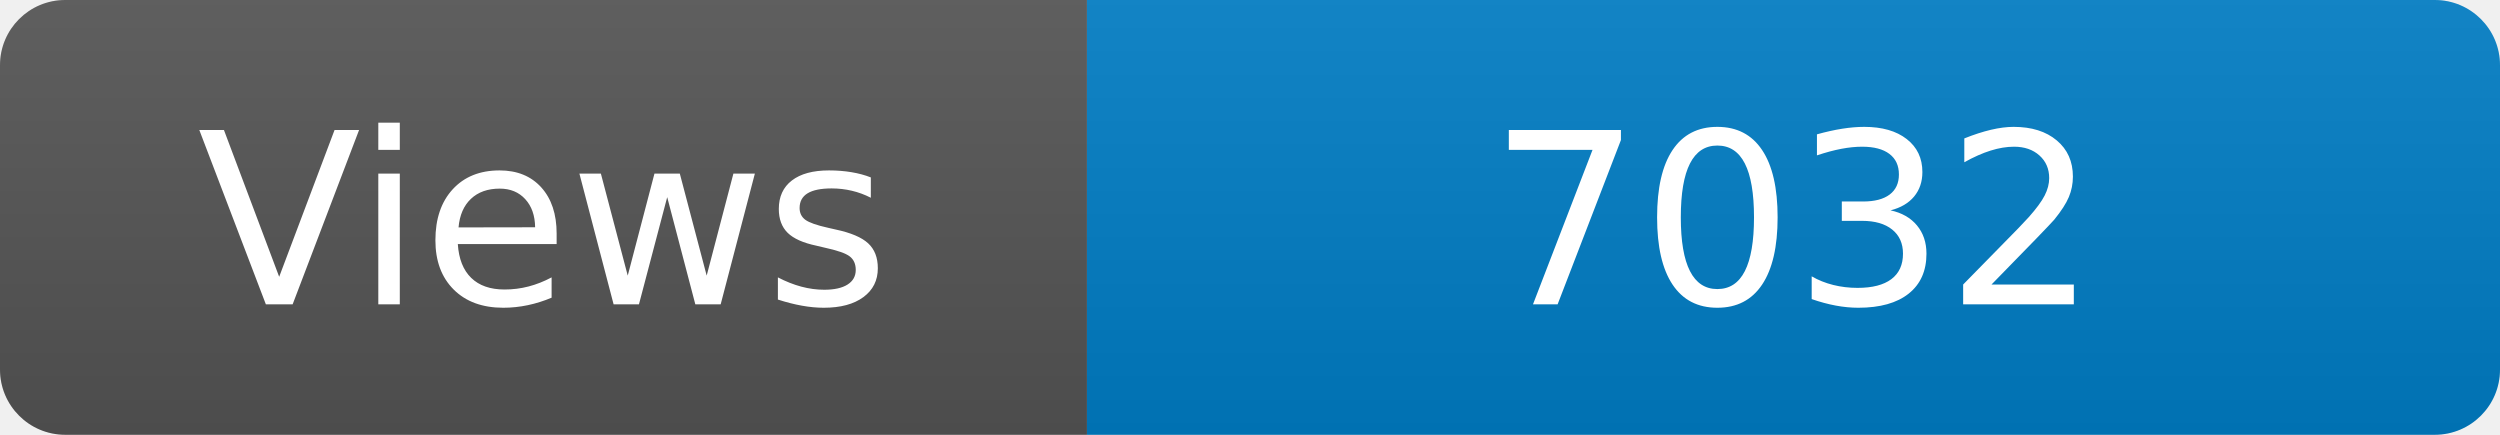
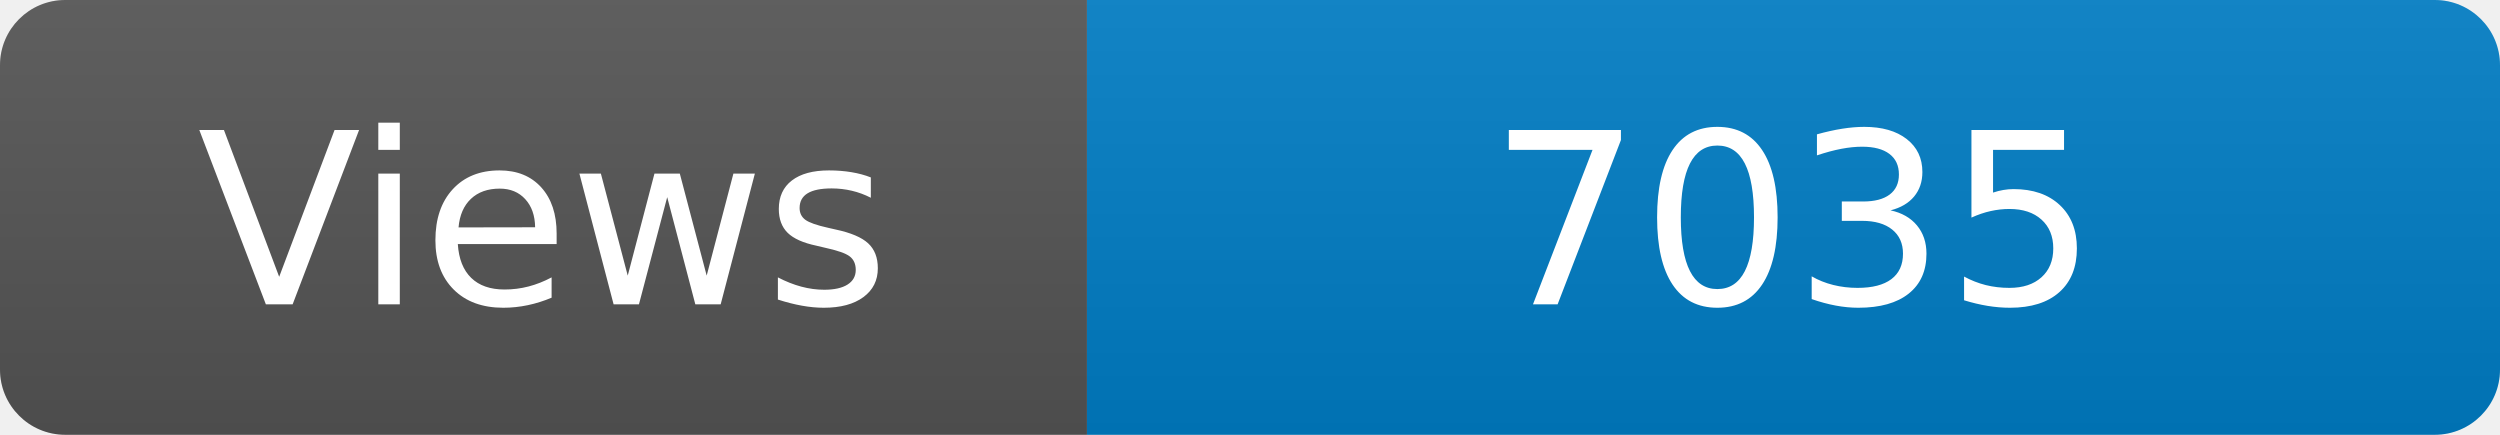
<svg xmlns="http://www.w3.org/2000/svg" width="115" height="20" role="img" aria-label="Maintained?: yes">
  <linearGradient id="s" x2="0" y2="100%">
    <stop offset="0" stop-color="#bbb" stop-opacity=".1" />
    <stop offset="1" stop-opacity=".1" />
  </linearGradient>
  <clipPath id="r">
    <rect width="115" height="20" rx="3" fill="#fff" />
  </clipPath>
  <g clip-path="url(#r)">
    <rect width="50" height="20" fill="#555" />
    <rect x="50" width="160" height="20" fill="#007ec6" />
    <rect width="115" height="20" fill="url(#s)" />
  </g>
  <g fill="#fff" text-anchor="middle" font-family="Verdana,Geneva,DejaVu Sans,sans-serif" font-size="110">
    <text x="250" y="140" transform="scale(.1)" fill="#fff">Views</text>
-     <text x="825" y="140" transform="scale(.1)" fill="#fff">7032</text>
+     <text x="825" y="140" transform="scale(.1)" fill="#fff">7035</text>
  </g>
</svg>
